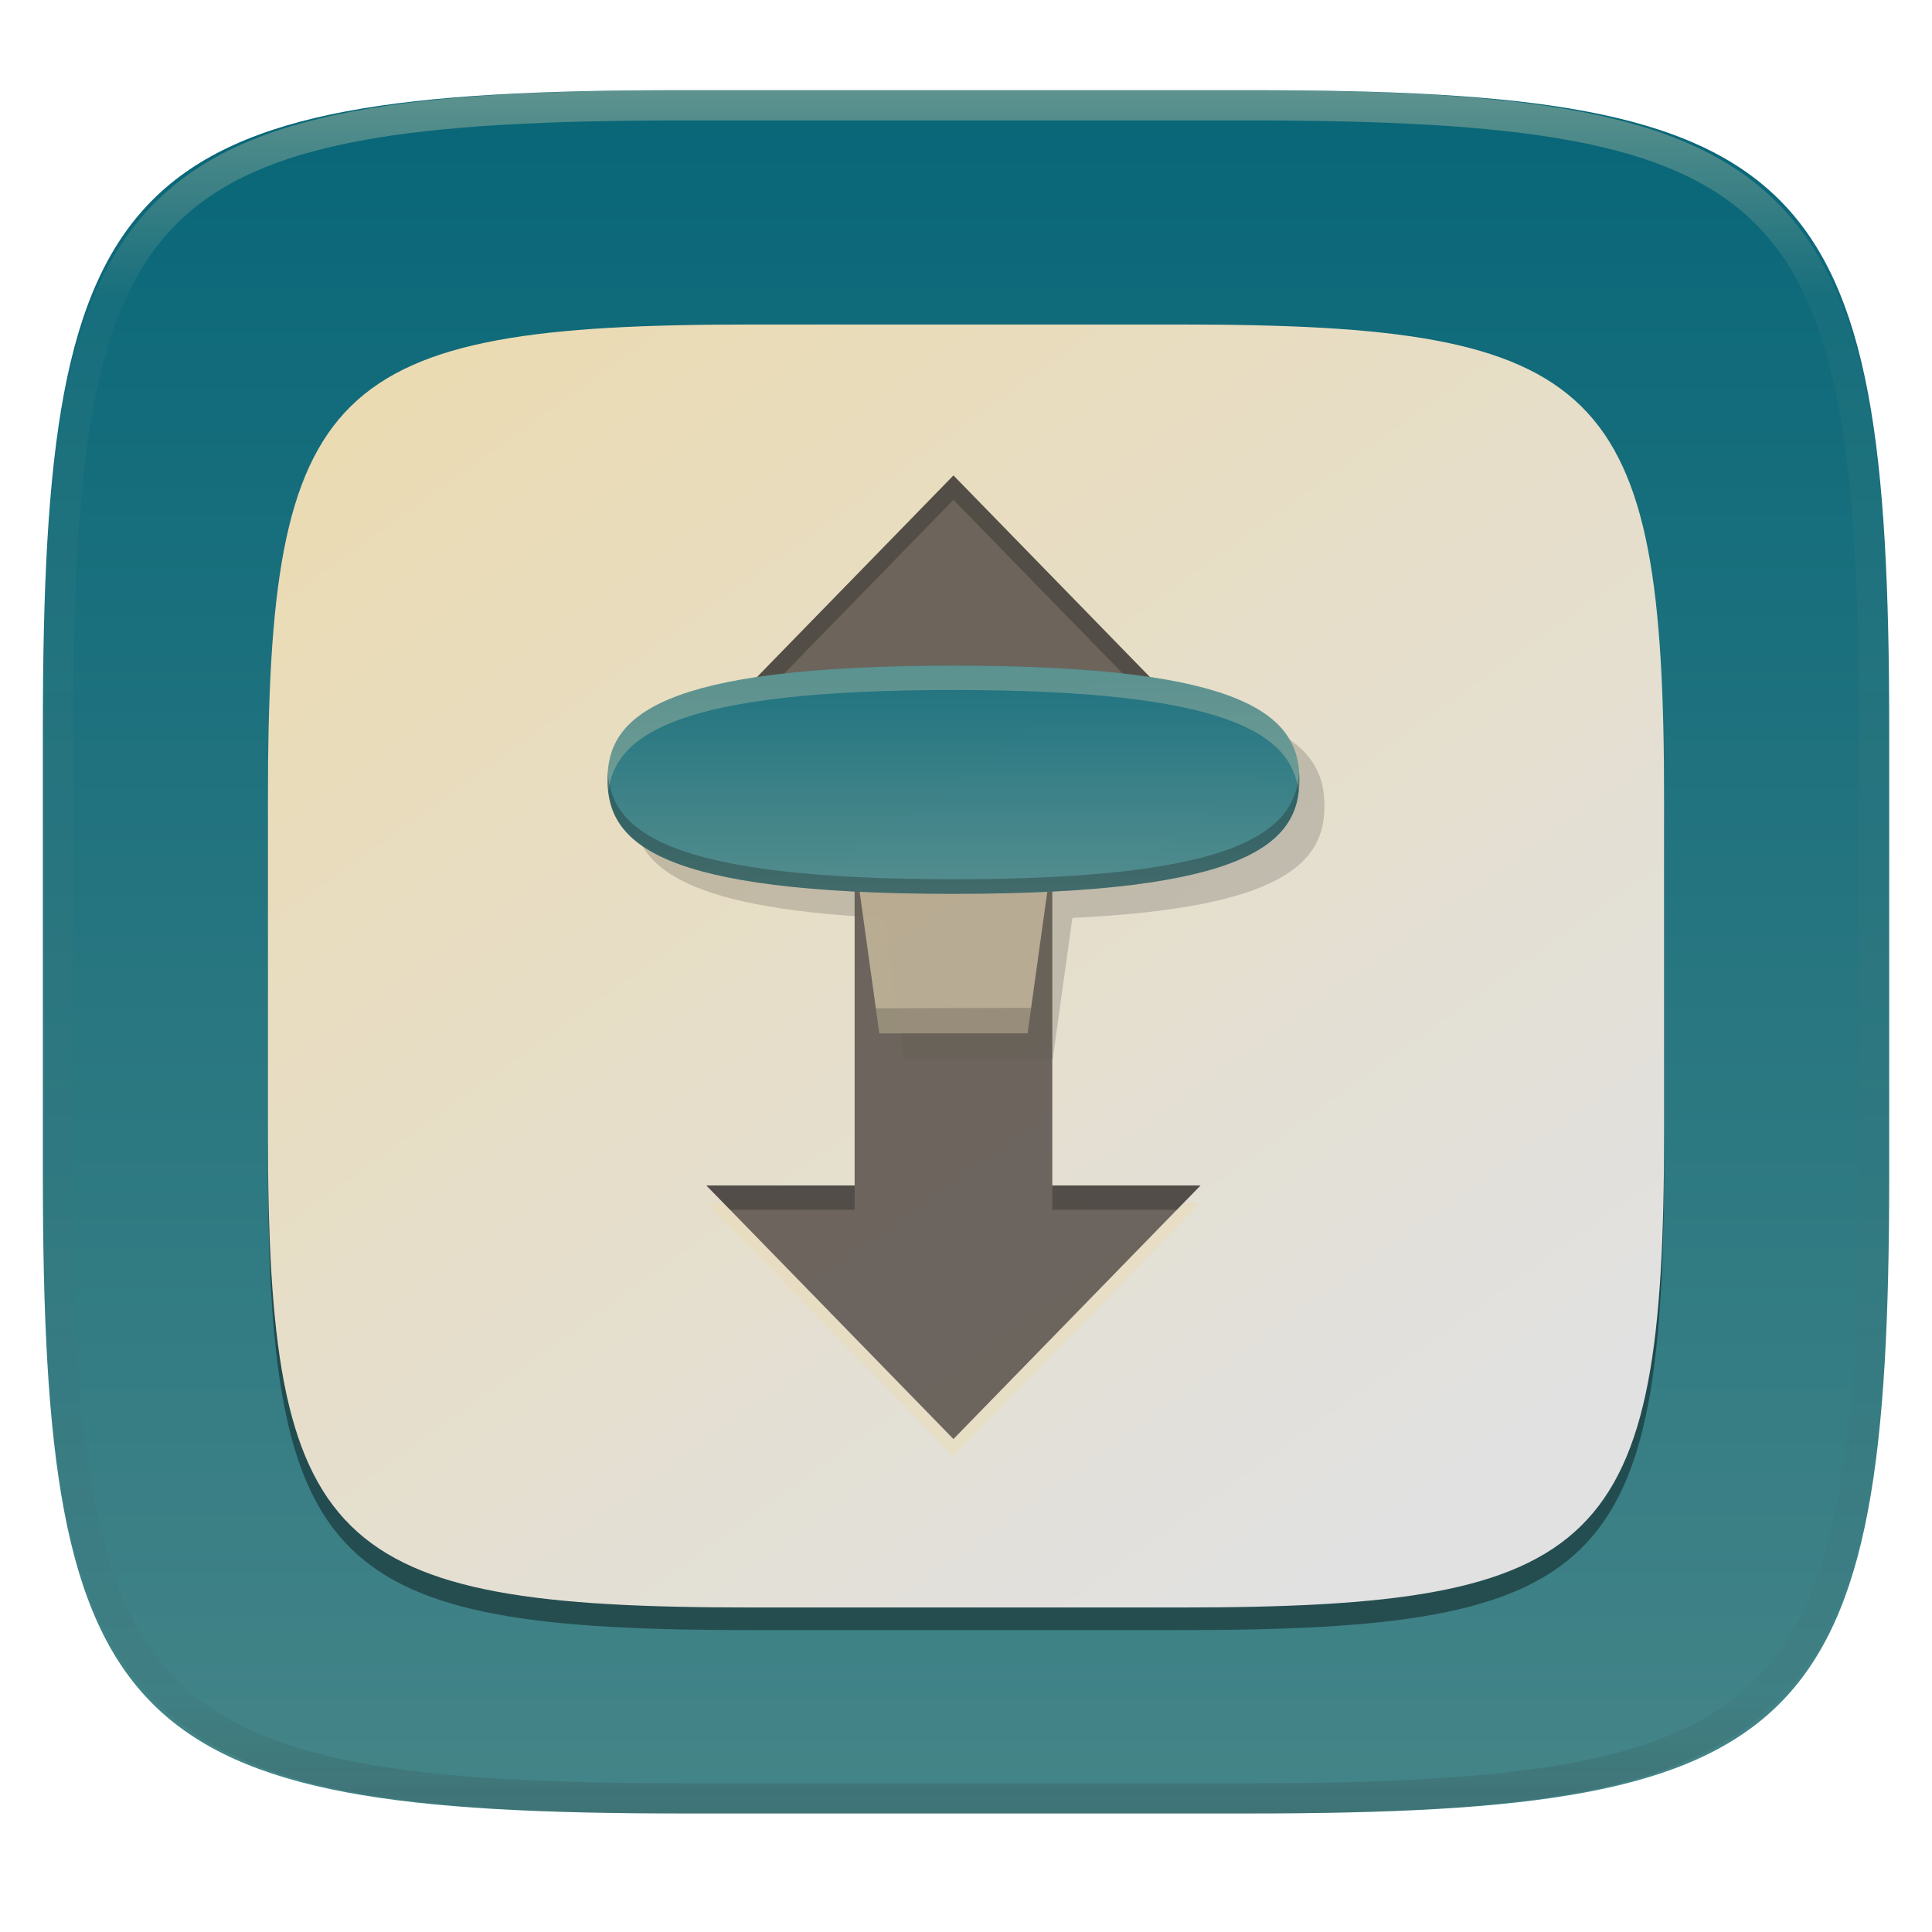
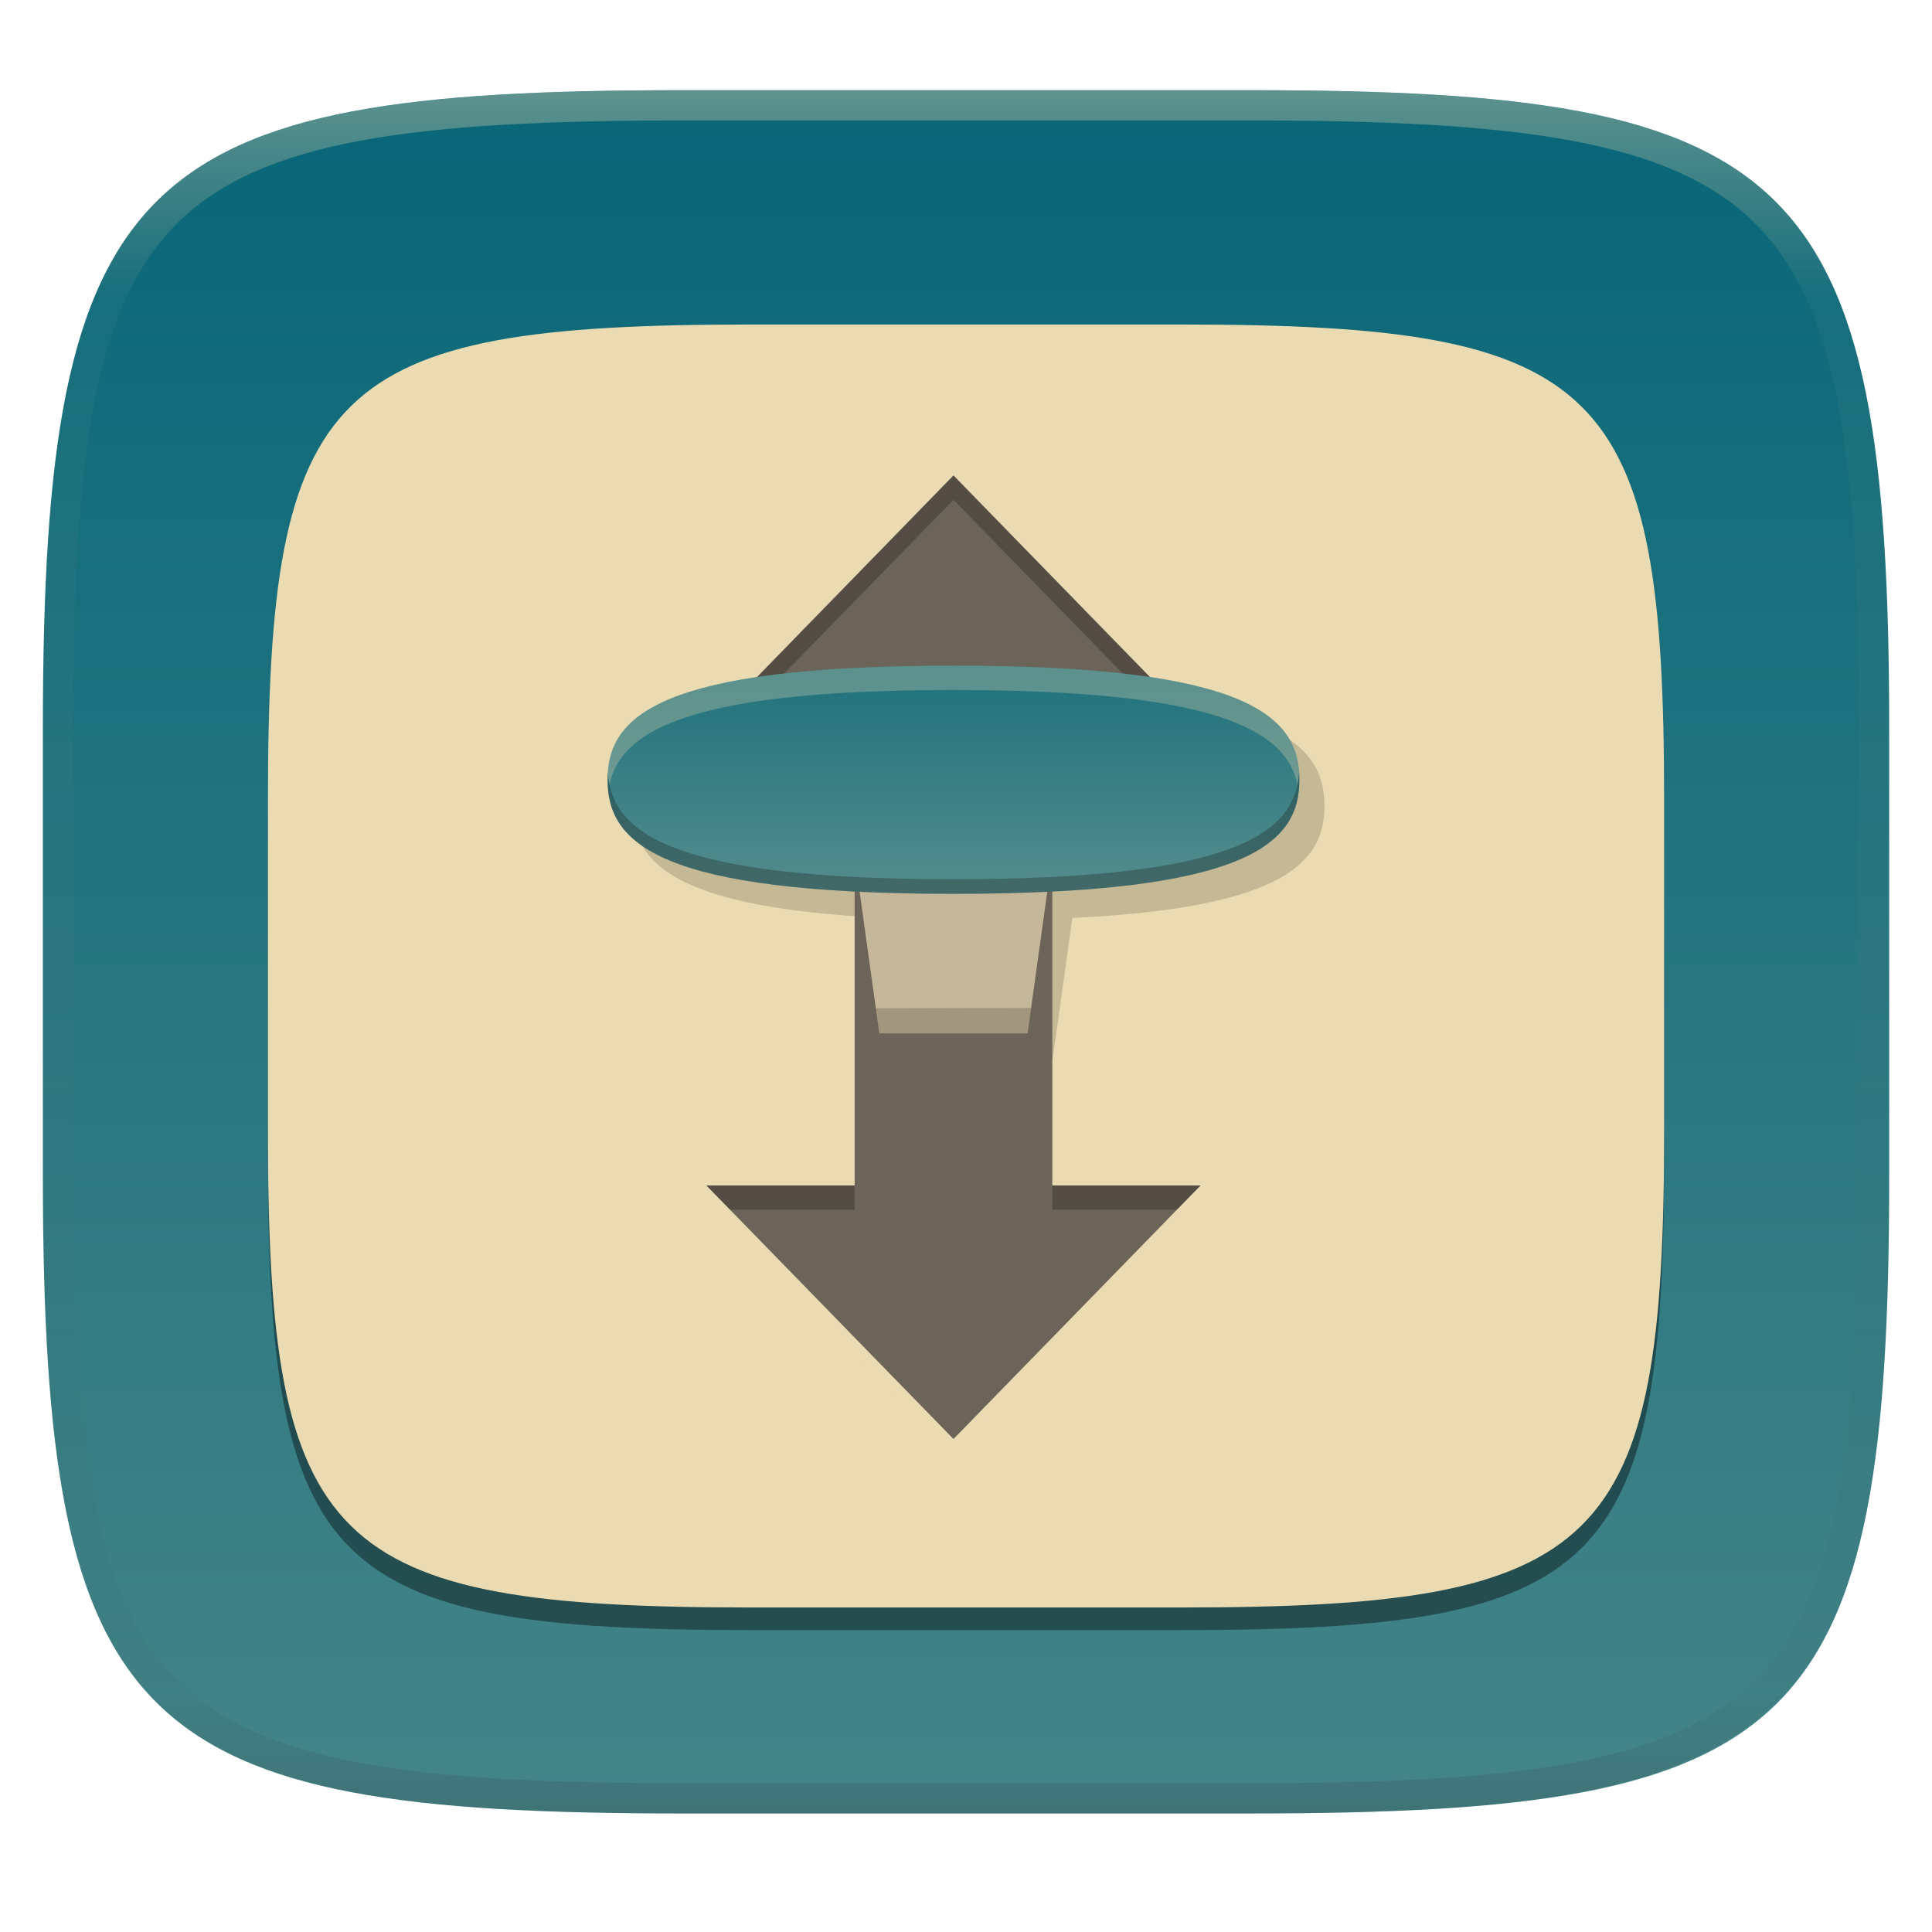
- <svg xmlns="http://www.w3.org/2000/svg" style="isolation:isolate" width="256" height="256" viewBox="0 0 256 256">
+ <svg xmlns="http://www.w3.org/2000/svg" width="256" height="256" style="isolation:isolate" version="1.1" viewBox="0 0 256 256">
  <g filter="url(#igMHWspAFy0kbGeTxmZVbRMCnvTsk50x)">
-     <linearGradient id="_lgradient_161" x1="0" x2="0" y1="0" y2="1" gradientTransform="matrix(244.6483,0,0,228.3384,5.68,11.9516)" gradientUnits="userSpaceOnUse">
-       <stop offset="0%" style="stop-color:#076678" />
-       <stop offset="100%" style="stop-color:#458588" />
+     <linearGradient id="_lgradient_161" x2="0" y2="1" gradientTransform="matrix(244.65 0 0 228.34 5.68 11.952)" gradientUnits="userSpaceOnUse">
+       <stop stop-color="#076678" offset="0" />
+       <stop stop-color="#458588" offset="1" />
    </linearGradient>
-     <path fill="url(#_lgradient_161)" d="M 165.689 11.952 C 239.745 11.952 250.328 22.509 250.328 96.495 L 250.328 155.746 C 250.328 229.733 239.745 240.29 165.689 240.29 L 90.319 240.29 C 16.264 240.29 5.68 229.733 5.68 155.746 L 5.68 96.495 C 5.68 22.509 16.264 11.952 90.319 11.952 L 165.689 11.952 Z" />
+     <path d="m165.69 11.952c72.075 0 84.639 10.557 84.639 84.544v59.251c0 73.986-11.617 84.544-84.639 84.544h-75.37c-72.247 0-84.639-10.557-84.639-84.544v-59.251c0-73.987 12.533-84.544 84.639-84.544z" fill="url(#_lgradient_161)" />
  </g>
  <g opacity=".4">
-     <linearGradient id="_lgradient_162" x1=".517" x2=".517" y1="0" y2="1" gradientTransform="matrix(244.65,0,0,228.34,5.68,11.95)" gradientUnits="userSpaceOnUse">
-       <stop offset="0%" style="stop-color:#ebdbb2" />
-       <stop offset="12.5%" stop-opacity=".098" style="stop-color:#ebdbb2" />
-       <stop offset="92.5%" stop-opacity=".098" style="stop-color:#282828" />
-       <stop offset="100%" stop-opacity=".498" style="stop-color:#282828" />
+     <linearGradient id="_lgradient_162" x1=".517" x2=".517" y2="1" gradientTransform="matrix(244.65,0,0,228.34,5.68,11.95)" gradientUnits="userSpaceOnUse">
+       <stop stop-color="#ebdbb2" offset="0" />
+       <stop stop-color="#ebdbb2" stop-opacity=".098" offset=".125" />
+       <stop stop-color="#282828" stop-opacity=".098" offset=".925" />
+       <stop stop-color="#282828" stop-opacity=".498" offset="1" />
    </linearGradient>
-     <path fill="url(#_lgradient_162)" fill-rule="evenodd" d="M 165.068 11.951 C 169.396 11.941 173.724 11.991 178.052 12.089 C 181.927 12.167 185.803 12.315 189.678 12.541 C 193.131 12.737 196.583 13.022 200.026 13.395 C 203.085 13.73 206.144 14.181 209.174 14.741 C 211.889 15.243 214.574 15.881 217.22 16.657 C 219.62 17.355 221.971 18.219 224.243 19.241 C 226.358 20.184 228.384 21.304 230.302 22.591 C 232.142 23.829 233.863 25.244 235.437 26.806 C 237.001 28.378 238.417 30.088 239.656 31.925 C 240.945 33.841 242.066 35.865 243.02 37.967 C 244.043 40.247 244.909 42.585 245.617 44.972 C 246.394 47.615 247.034 50.297 247.535 53.009 C 248.096 56.035 248.548 59.081 248.883 62.136 C 249.257 65.575 249.542 69.014 249.739 72.462 C 249.965 76.323 250.112 80.194 250.201 84.055 C 250.289 88.378 250.339 92.701 250.329 97.014 L 250.329 155.226 C 250.339 159.549 250.289 163.862 250.201 168.185 C 250.112 172.056 249.965 175.917 249.739 179.778 C 249.542 183.226 249.257 186.675 248.883 190.104 C 248.548 193.159 248.096 196.215 247.535 199.241 C 247.034 201.943 246.394 204.625 245.617 207.268 C 244.909 209.655 244.043 212.003 243.02 214.273 C 242.066 216.385 240.945 218.399 239.656 220.315 C 238.417 222.152 237.001 223.872 235.437 225.434 C 233.863 226.996 232.142 228.411 230.302 229.649 C 228.384 230.936 226.358 232.056 224.243 232.999 C 221.971 234.021 219.62 234.885 217.22 235.593 C 214.574 236.369 211.889 237.007 209.174 237.499 C 206.144 238.068 203.085 238.51 200.026 238.845 C 196.583 239.218 193.131 239.503 189.678 239.699 C 185.803 239.925 181.927 240.073 178.052 240.161 C 173.724 240.249 169.396 240.299 165.068 240.289 L 90.942 240.289 C 86.614 240.299 82.286 240.249 77.958 240.161 C 74.083 240.073 70.207 239.925 66.332 239.699 C 62.879 239.503 59.427 239.218 55.984 238.845 C 52.925 238.51 49.866 238.068 46.836 237.499 C 44.121 237.007 41.436 236.369 38.79 235.593 C 36.39 234.885 34.039 234.021 31.767 232.999 C 29.652 232.056 27.626 230.936 25.708 229.649 C 23.868 228.411 22.147 226.996 20.573 225.434 C 19.009 223.872 17.593 222.152 16.354 220.315 C 15.065 218.399 13.944 216.385 12.99 214.273 C 11.967 212.003 11.101 209.655 10.393 207.268 C 9.616 204.625 8.976 201.943 8.475 199.241 C 7.914 196.215 7.462 193.159 7.127 190.104 C 6.753 186.675 6.468 183.226 6.271 179.778 C 6.045 175.917 5.898 172.056 5.809 168.185 C 5.721 163.862 5.671 159.549 5.681 155.226 L 5.681 97.014 C 5.671 92.701 5.721 88.378 5.809 84.055 C 5.898 80.194 6.045 76.323 6.271 72.462 C 6.468 69.014 6.753 65.575 7.127 62.136 C 7.462 59.081 7.914 56.035 8.475 53.009 C 8.976 50.297 9.616 47.615 10.393 44.972 C 11.101 42.585 11.967 40.247 12.99 37.967 C 13.944 35.865 15.065 33.841 16.354 31.925 C 17.593 30.088 19.009 28.378 20.573 26.806 C 22.147 25.244 23.868 23.829 25.708 22.591 C 27.626 21.304 29.652 20.184 31.767 19.241 C 34.039 18.219 36.39 17.355 38.79 16.657 C 41.436 15.881 44.121 15.243 46.836 14.741 C 49.866 14.181 52.925 13.73 55.984 13.395 C 59.427 13.022 62.879 12.737 66.332 12.541 C 70.207 12.315 74.083 12.167 77.958 12.089 C 82.286 11.991 86.614 11.941 90.942 11.951 L 165.068 11.951 Z M 165.078 15.96 C 169.376 15.95 173.675 15.999 177.973 16.087 C 181.8 16.176 185.626 16.323 189.452 16.539 C 192.836 16.736 196.219 17.011 199.583 17.384 C 202.554 17.699 205.515 18.131 208.446 18.681 C 211.023 19.153 213.58 19.762 216.099 20.499 C 218.322 21.147 220.495 21.953 222.6 22.896 C 224.509 23.751 226.338 24.763 228.069 25.922 C 229.692 27.013 231.207 28.26 232.594 29.646 C 233.981 31.031 235.23 32.544 236.332 34.165 C 237.492 35.894 238.506 37.712 239.361 39.608 C 240.306 41.72 241.112 43.892 241.761 46.102 C 242.509 48.617 243.109 51.162 243.591 53.736 C 244.132 56.664 244.565 59.611 244.889 62.578 C 245.263 65.938 245.539 69.308 245.735 72.688 C 245.952 76.51 246.109 80.322 246.188 84.144 C 246.276 88.437 246.325 92.721 246.325 97.014 C 246.325 97.014 246.325 97.014 246.325 97.014 L 246.325 155.226 C 246.325 155.226 246.325 155.226 246.325 155.226 C 246.325 159.519 246.276 163.803 246.188 168.096 C 246.109 171.918 245.952 175.74 245.735 179.552 C 245.539 182.932 245.263 186.302 244.889 189.672 C 244.565 192.629 244.132 195.576 243.591 198.504 C 243.109 201.078 242.509 203.623 241.761 206.138 C 241.112 208.358 240.306 210.52 239.361 212.632 C 238.506 214.528 237.492 216.356 236.332 218.075 C 235.23 219.706 233.981 221.219 232.594 222.604 C 231.207 223.98 229.692 225.227 228.069 226.318 C 226.338 227.477 224.509 228.489 222.6 229.344 C 220.495 230.297 218.322 231.093 216.099 231.741 C 213.58 232.478 211.023 233.087 208.446 233.559 C 205.515 234.109 202.554 234.541 199.583 234.865 C 196.219 235.229 192.836 235.514 189.452 235.701 C 185.626 235.917 181.8 236.074 177.973 236.153 C 173.675 236.251 169.376 236.29 165.078 236.29 C 165.078 236.29 165.078 236.29 165.068 236.29 L 90.942 236.29 C 90.932 236.29 90.932 236.29 90.932 236.29 C 86.634 236.29 82.335 236.251 78.037 236.153 C 74.21 236.074 70.384 235.917 66.558 235.701 C 63.174 235.514 59.791 235.229 56.427 234.865 C 53.456 234.541 50.495 234.109 47.564 233.559 C 44.987 233.087 42.43 232.478 39.911 231.741 C 37.688 231.093 35.515 230.297 33.41 229.344 C 31.501 228.489 29.672 227.477 27.941 226.318 C 26.318 225.227 24.803 223.98 23.416 222.604 C 22.029 221.219 20.78 219.706 19.678 218.075 C 18.518 216.356 17.504 214.528 16.649 212.632 C 15.704 210.52 14.898 208.358 14.249 206.138 C 13.501 203.623 12.901 201.078 12.419 198.504 C 11.878 195.576 11.445 192.629 11.121 189.672 C 10.747 186.302 10.472 182.932 10.275 179.552 C 10.058 175.74 9.901 171.918 9.822 168.096 C 9.734 163.803 9.685 159.519 9.685 155.226 C 9.685 155.226 9.685 155.226 9.685 155.226 L 9.685 97.014 C 9.685 97.014 9.685 97.014 9.685 97.014 C 9.685 92.721 9.734 88.437 9.822 84.144 C 9.901 80.322 10.058 76.51 10.275 72.688 C 10.472 69.308 10.747 65.938 11.121 62.578 C 11.445 59.611 11.878 56.664 12.419 53.736 C 12.901 51.162 13.501 48.617 14.249 46.102 C 14.898 43.892 15.704 41.72 16.649 39.608 C 17.504 37.712 18.518 35.894 19.678 34.165 C 20.78 32.544 22.029 31.031 23.416 29.646 C 24.803 28.26 26.318 27.013 27.941 25.922 C 29.672 24.763 31.501 23.751 33.41 22.896 C 35.515 21.953 37.688 21.147 39.911 20.499 C 42.43 19.762 44.987 19.153 47.564 18.681 C 50.495 18.131 53.456 17.699 56.427 17.384 C 59.791 17.011 63.174 16.736 66.558 16.539 C 70.384 16.323 74.21 16.176 78.037 16.087 C 82.335 15.999 86.634 15.95 90.932 15.96 C 90.932 15.96 90.932 15.96 90.942 15.96 L 165.068 15.96 C 165.078 15.96 165.078 15.96 165.078 15.96 Z" />
+     <path d="m165.07 11.951c4.328-0.01 8.656 0.039 12.984 0.138 3.876 0.079 7.751 0.226 11.626 0.452 3.453 0.197 6.905 0.481 10.348 0.855 3.059 0.334 6.118 0.786 9.148 1.346 2.715 0.501 5.4 1.14 8.046 1.916 2.4 0.698 4.751 1.562 7.023 2.584 2.115 0.943 4.141 2.063 6.059 3.35 1.839 1.238 3.561 2.653 5.135 4.215 1.564 1.572 2.98 3.281 4.22 5.119 1.289 1.916 2.41 3.94 3.364 6.042 1.023 2.279 1.889 4.618 2.597 7.005 0.777 2.643 1.416 5.325 1.918 8.037 0.561 3.026 1.013 6.072 1.348 9.127 0.374 3.439 0.659 6.877 0.856 10.326 0.226 3.861 0.374 7.732 0.462 11.593 0.089 4.323 0.138 8.646 0.128 12.959v58.212c0.01 4.323-0.039 8.636-0.128 12.959-0.089 3.871-0.236 7.732-0.462 11.593-0.197 3.449-0.482 6.897-0.856 10.326-0.334 3.055-0.787 6.111-1.348 9.137-0.502 2.702-1.141 5.384-1.918 8.027-0.708 2.387-1.574 4.736-2.597 7.005-0.954 2.112-2.075 4.126-3.364 6.042-1.239 1.837-2.656 3.557-4.22 5.119-1.574 1.562-3.295 2.977-5.135 4.215-1.918 1.287-3.944 2.407-6.059 3.35-2.272 1.022-4.623 1.886-7.023 2.594-2.646 0.776-5.331 1.415-8.046 1.906-3.03 0.57-6.089 1.012-9.148 1.346-3.443 0.373-6.895 0.658-10.348 0.855-3.876 0.226-7.751 0.373-11.626 0.462-4.328 0.088-8.656 0.138-12.984 0.128h-74.126c-4.328 0.01-8.656-0.039-12.984-0.128-3.876-0.088-7.751-0.236-11.626-0.462-3.453-0.196-6.905-0.481-10.348-0.855-3.059-0.334-6.118-0.776-9.148-1.346-2.715-0.491-5.4-1.13-8.046-1.906-2.4-0.707-4.751-1.572-7.023-2.594-2.115-0.943-4.141-2.063-6.059-3.35-1.839-1.238-3.561-2.653-5.135-4.215-1.564-1.562-2.98-3.281-4.22-5.119-1.289-1.916-2.41-3.93-3.364-6.042-1.023-2.269-1.889-4.618-2.597-7.005-0.777-2.643-1.416-5.325-1.918-8.027-0.561-3.026-1.013-6.082-1.348-9.137-0.374-3.429-0.659-6.877-0.856-10.326-0.226-3.861-0.374-7.722-0.462-11.593-0.089-4.323-0.138-8.636-0.128-12.959v-58.212c-0.01-4.313 0.039-8.636 0.128-12.959 0.089-3.861 0.236-7.732 0.462-11.593 0.197-3.449 0.482-6.887 0.856-10.326 0.334-3.055 0.787-6.101 1.348-9.127 0.502-2.712 1.141-5.394 1.918-8.037 0.708-2.387 1.574-4.726 2.597-7.005 0.954-2.103 2.075-4.126 3.364-6.042 1.239-1.837 2.656-3.547 4.22-5.119 1.574-1.562 3.295-2.977 5.135-4.215 1.918-1.287 3.944-2.407 6.059-3.35 2.272-1.022 4.623-1.886 7.023-2.584 2.646-0.776 5.331-1.415 8.046-1.916 3.03-0.56 6.089-1.012 9.148-1.346 3.443-0.373 6.895-0.658 10.348-0.855 3.876-0.226 7.751-0.373 11.626-0.452 4.328-0.098 8.656-0.147 12.984-0.138h74.126zm0.01 4.008c4.298-0.01 8.597 0.039 12.895 0.128 3.826 0.088 7.653 0.236 11.479 0.452 3.384 0.197 6.767 0.472 10.131 0.845 2.97 0.314 5.931 0.747 8.863 1.297 2.577 0.472 5.135 1.081 7.653 1.818 2.223 0.648 4.397 1.454 6.502 2.397 1.908 0.855 3.738 1.867 5.469 3.026 1.623 1.091 3.138 2.338 4.525 3.724s2.636 2.898 3.738 4.519c1.161 1.729 2.174 3.547 3.03 5.443 0.944 2.112 1.751 4.284 2.4 6.494 0.748 2.515 1.348 5.06 1.829 7.634 0.541 2.928 0.974 5.875 1.298 8.842 0.374 3.36 0.649 6.73 0.846 10.11 0.216 3.822 0.374 7.634 0.452 11.456 0.089 4.293 0.138 8.577 0.138 12.87v58.212c0 4.293-0.049 8.577-0.138 12.87-0.079 3.822-0.236 7.644-0.452 11.456-0.197 3.38-0.472 6.75-0.846 10.12-0.325 2.957-0.757 5.905-1.298 8.832-0.482 2.574-1.082 5.119-1.829 7.634-0.649 2.22-1.456 4.382-2.4 6.494-0.856 1.896-1.869 3.724-3.03 5.443-1.102 1.631-2.351 3.144-3.738 4.529-1.387 1.375-2.902 2.623-4.525 3.714-1.731 1.159-3.561 2.171-5.469 3.026-2.105 0.953-4.279 1.749-6.502 2.397-2.518 0.737-5.075 1.346-7.653 1.818-2.931 0.55-5.892 0.982-8.863 1.307-3.364 0.364-6.748 0.648-10.131 0.835-3.826 0.216-7.653 0.373-11.479 0.452-4.298 0.098-8.597 0.138-12.895 0.138h-0.01-74.126-0.01c-4.298 0-8.597-0.039-12.895-0.138-3.826-0.079-7.653-0.236-11.479-0.452-3.384-0.187-6.767-0.472-10.131-0.835-2.971-0.324-5.931-0.757-8.863-1.307-2.577-0.472-5.135-1.081-7.653-1.818-2.223-0.648-4.397-1.444-6.502-2.397-1.908-0.855-3.738-1.867-5.469-3.026-1.623-1.091-3.138-2.338-4.525-3.714-1.387-1.385-2.636-2.898-3.738-4.529-1.161-1.719-2.174-3.547-3.03-5.443-0.944-2.112-1.751-4.274-2.4-6.494-0.748-2.515-1.348-5.06-1.829-7.634-0.541-2.928-0.974-5.875-1.298-8.832-0.374-3.37-0.649-6.74-0.846-10.12-0.216-3.812-0.374-7.634-0.452-11.456-0.089-4.293-0.138-8.577-0.138-12.87v-58.212c0-4.293 0.049-8.577 0.138-12.87 0.079-3.822 0.236-7.634 0.452-11.456 0.197-3.38 0.472-6.75 0.846-10.11 0.325-2.967 0.757-5.915 1.298-8.842 0.482-2.574 1.082-5.119 1.829-7.634 0.649-2.211 1.456-4.382 2.4-6.494 0.856-1.896 1.869-3.714 3.03-5.443 1.102-1.621 2.351-3.134 3.738-4.519s2.902-2.633 4.525-3.724c1.731-1.159 3.561-2.171 5.469-3.026 2.105-0.943 4.279-1.749 6.502-2.397 2.518-0.737 5.075-1.346 7.653-1.818 2.931-0.55 5.892-0.982 8.863-1.297 3.364-0.373 6.748-0.648 10.131-0.845 3.826-0.216 7.653-0.364 11.479-0.452 4.298-0.088 8.597-0.138 12.895-0.128h0.01 74.126 0.01z" fill="url(#_lgradient_162)" fill-rule="evenodd" />
  </g>
-   <g opacity=".4" filter="url(#4WBGpjGoaNCpwqJI4vDoXVwgskw8g742)">
-     <path d="M 156.497 46 C 212.497 46 220.5 53.86 220.5 108.944 L 220.5 153.056 C 220.5 208.14 212.497 216 156.497 216 L 99.503 216 C 43.503 216 35.5 208.14 35.5 153.056 L 35.5 108.944 C 35.5 53.86 43.503 46 99.503 46 L 156.497 46 Z" />
+   <g filter="url(#4WBGpjGoaNCpwqJI4vDoXVwgskw8g742)" opacity=".4">
+     <path d="m156.5 46c56 0 64.003 7.86 64.003 62.944v44.112c0 55.084-8.003 62.944-64.003 62.944h-56.994c-56 0-64.003-7.86-64.003-62.944v-44.112c0-55.084 8.003-62.944 64.003-62.944h56.994z" />
  </g>
-   <linearGradient id="_lgradient_163" x1=".233" x2=".933" y1="-.071" y2=".83" gradientTransform="matrix(185,0,0,170,35.5,43)" gradientUnits="userSpaceOnUse">
-     <stop offset="0%" style="stop-color:#ebdbb2" />
-     <stop offset="100%" style="stop-color:#e1e1e1" />
-   </linearGradient>
-   <path fill="url(#_lgradient_163)" d="M 156.497 43 C 212.497 43 220.5 50.86 220.5 105.944 L 220.5 150.056 C 220.5 205.14 212.497 213 156.497 213 L 99.503 213 C 43.503 213 35.5 205.14 35.5 150.056 L 35.5 105.944 C 35.5 50.86 43.503 43 99.503 43 L 156.497 43 Z" />
-   <g style="opacity:0.9">
+   <path d="m156.5 43c56 0 64.003 7.86 64.003 62.944v44.112c0 55.084-8.003 62.944-64.003 62.944h-56.994c-56 0-64.003-7.86-64.003-62.944v-44.112c0-55.084 8.003-62.944 64.003-62.944h56.994z" fill="#ebdbb2" />
+   <g opacity=".9">
    <g opacity=".5">
-       <path fill="#ebdbb2" d="M 126.337 65.322 L 93.597 98.922 L 113.241 98.922 L 113.241 159.401 L 93.597 159.401 L 126.337 193 L 159.078 159.401 L 139.434 159.401 L 139.434 98.922 L 159.078 98.922 L 126.337 65.322 Z" />
+       <path d="m126.34 65.322-32.74 33.6h19.644v60.479h-19.644l32.74 33.599 32.741-33.599h-19.644v-60.479h19.644l-32.741-33.6z" fill="#ebdbb2" />
    </g>
    <g opacity=".9">
-       <path fill-opacity=".2" d="M 129.663 91.665 C 90.446 91.665 83.825 98.434 83.825 106.784 C 83.825 114.159 88.989 120.294 117.231 121.629 L 119.84 140.384 L 139.485 140.384 L 142.094 121.629 C 170.336 120.294 175.5 114.159 175.5 106.784 C 175.5 98.434 168.879 91.665 129.663 91.665 L 129.663 91.665 Z" />
-     </g>
-     <g opacity=".9">
-       <path fill="#504945" d="M 126.337 63 L 93.597 96.6 L 113.241 96.6 L 113.241 157.079 L 93.597 157.079 L 126.337 190.678 L 159.078 157.079 L 139.434 157.079 L 139.434 96.6 L 159.078 96.6 L 126.337 63 Z" />
-     </g>
-     <g opacity=".9">
-       <path fill="#bdae93" d="M 113.241 113.399 L 116.515 136.919 L 136.16 136.919 L 139.434 113.399 L 113.241 113.399 L 113.241 113.399 Z" />
+       <path d="m129.66 91.665c-39.217 0-45.838 6.769-45.838 15.119 0 7.375 5.164 13.51 33.406 14.845l2.609 18.755h19.645l2.609-18.755c28.242-1.335 33.406-7.47 33.406-14.845 0-8.35-6.621-15.119-45.837-15.119z" fill-opacity=".2" />
+       <path d="m126.34 63-32.74 33.6h19.644v60.479h-19.644l32.74 33.599 32.741-33.599h-19.644v-60.479h19.644l-32.741-33.6z" fill="#504945" />
+       <path d="m113.24 113.4 3.274 23.52h19.645l3.274-23.52h-26.193z" fill="#bdae93" />
    </g>
    <g opacity=".3">
-       <path d="M 126.338 63 L 93.596 96.6 L 96.742 96.6 L 126.338 66.228 L 155.933 96.6 L 159.078 96.6 L 126.338 63 Z M 93.596 157.078 L 96.742 160.306 L 113.241 160.306 L 113.241 157.078 L 93.596 157.078 Z M 139.434 157.078 L 139.434 160.306 L 155.933 160.306 L 159.078 157.078 L 139.434 157.078 Z" />
+       <path d="m126.34 63-32.742 33.6h3.146l29.596-30.372 29.595 30.372h3.145l-32.74-33.6zm-32.742 94.078 3.146 3.228h16.499v-3.228h-19.645zm45.838 0v3.228h16.499l3.145-3.228h-19.644z" />
    </g>
-     <linearGradient id="_lgradient_164" x1="0" x2="0" y1="0" y2="1" gradientTransform="matrix(91.675,0,0,30.23901,80.5,88.2)" gradientUnits="userSpaceOnUse">
-       <stop offset="0%" style="stop-color:#076678" />
-       <stop offset="100%" style="stop-color:#458588" />
+     <linearGradient id="_lgradient_164" x2="0" y2="1" gradientTransform="matrix(91.675 0 0 30.239 80.5 88.2)" gradientUnits="userSpaceOnUse">
+       <stop stop-color="#076678" offset="0" />
+       <stop stop-color="#458588" offset="1" />
    </linearGradient>
-     <path fill="url(#_lgradient_164)" d="M 172.175 103.32 C 172.175 111.67 165.606 118.439 126.337 118.439 C 87.069 118.439 80.5 111.67 80.5 103.32 C 80.5 94.969 87.121 88.2 126.337 88.2 C 165.554 88.2 172.175 94.969 172.175 103.32 Z" />
+     <path d="m172.18 103.32c0 8.35-6.569 15.119-45.838 15.119-39.268 0-45.837-6.769-45.837-15.119 0-8.351 6.621-15.12 45.837-15.12 39.217 0 45.838 6.769 45.838 15.12z" fill="url(#_lgradient_164)" />
    <g opacity=".2">
-       <path d="M 116.053 133.599 L 116.515 136.919 L 136.16 136.919 L 136.629 133.545 L 116.053 133.599 Z" />
+       <path d="m116.05 133.6 0.462 3.32h19.645l0.469-3.374-20.576 0.054z" />
    </g>
    <g opacity=".3">
-       <path fill="#ebdbb2" d="M 126.338 88.2 C 87.121 88.2 80.5 94.969 80.5 103.32 C 80.5 103.866 80.53 104.405 80.594 104.936 C 81.504 97.344 89.678 91.428 126.338 91.428 C 162.997 91.428 171.171 97.344 172.081 104.936 C 172.145 104.405 172.175 103.866 172.175 103.32 C 172.175 94.969 165.554 88.2 126.338 88.2 L 126.338 88.2 Z" />
-     </g>
-     <g opacity=".3">
-       <path d="M 80.536 102.352 C 80.515 102.672 80.5 102.994 80.5 103.32 C 80.5 111.67 87.07 118.439 126.338 118.439 C 165.606 118.439 172.175 111.67 172.175 103.32 C 172.175 102.995 172.16 102.674 172.139 102.355 C 171.606 110.252 164.068 116.503 126.338 116.503 C 88.602 116.503 81.067 110.25 80.536 102.352 Z" />
+       <path d="m126.34 88.2c-39.217 0-45.838 6.769-45.838 15.12 0 0.546 0.03 1.085 0.094 1.616 0.91-7.592 9.084-13.508 45.744-13.508 36.659 0 44.833 5.916 45.743 13.508 0.064-0.531 0.094-1.07 0.094-1.616 0-8.351-6.621-15.12-45.837-15.12z" fill="#ebdbb2" />
+       <path d="m80.536 102.35c-0.021 0.32-0.036 0.642-0.036 0.968 0 8.35 6.57 15.119 45.838 15.119 39.268 0 45.837-6.769 45.837-15.119 0-0.325-0.015-0.646-0.036-0.965-0.533 7.897-8.071 14.148-45.801 14.148-37.736 0-45.271-6.253-45.802-14.151z" />
    </g>
  </g>
</svg>
